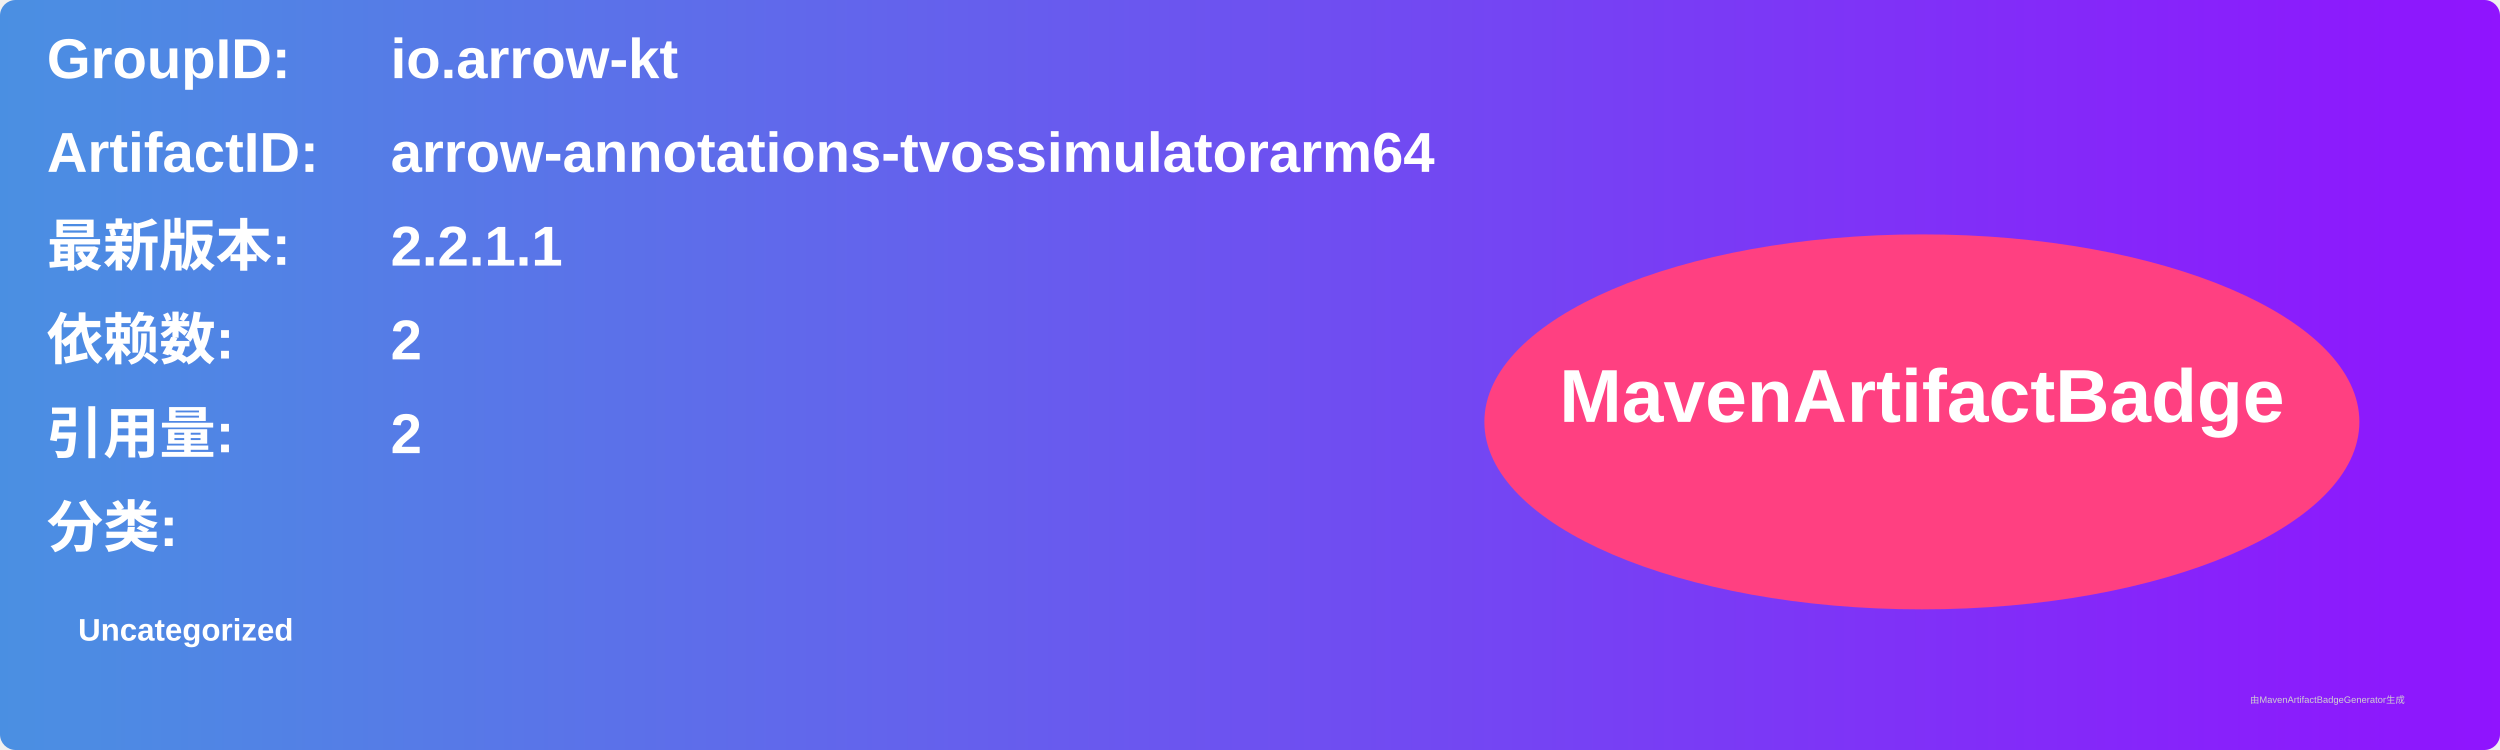
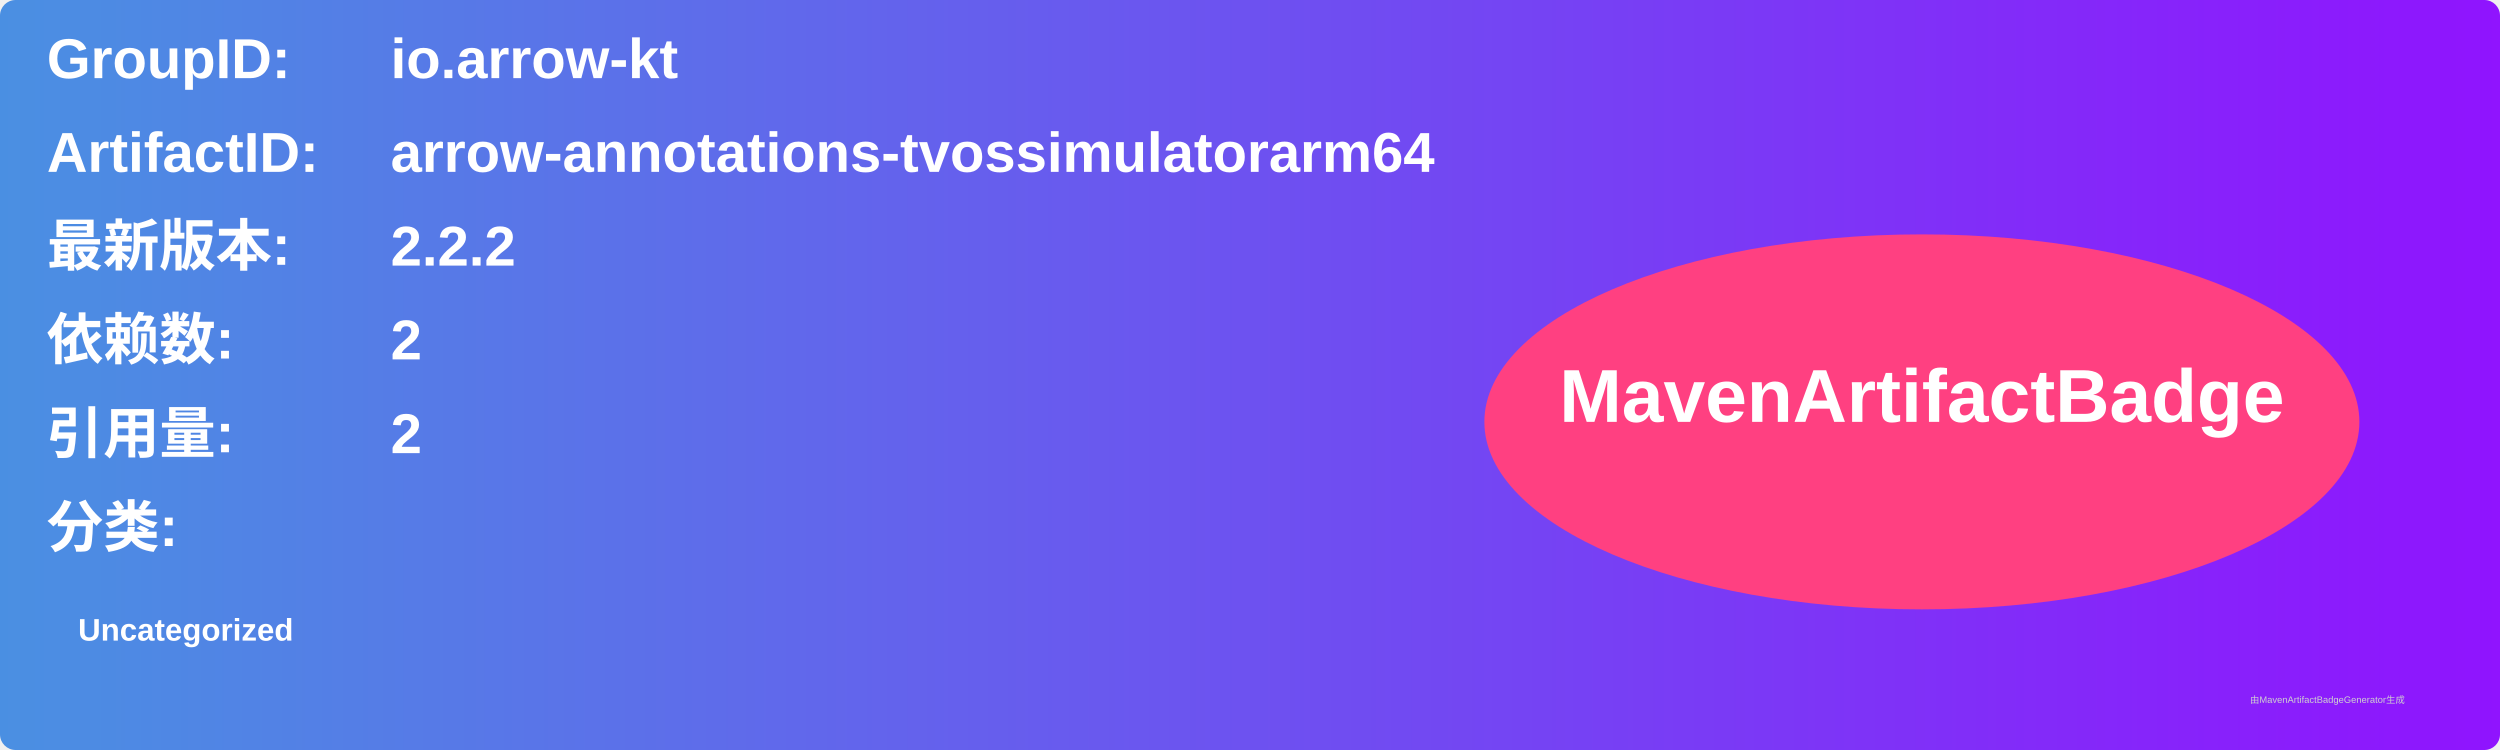
<svg xmlns="http://www.w3.org/2000/svg" width="800" height="240" viewBox="0 0 800 240">
  <linearGradient id="grad" x1="0%" y1="0%" x2="100%" y2="0%">
    <stop offset="0%" stop-color="#4a90e2" />
    <stop offset="100%" stop-color="#9013fe" />
  </linearGradient>
  <rect width="100%" height="100%" rx="5" ry="5" fill="url(#grad)" />
  <g transform="translate(15, 15)">
    <text x="0" y="10" font-family="Arial" font-size="18" fill="white" font-weight="bold" width="260">GroupID:</text>
    <text x="110" y="10" font-family="Arial" font-size="18" fill="white" font-weight="bold" width="460">io.arrow-kt</text>
    <text x="0" y="40" font-family="Arial" font-size="18" fill="white" font-weight="bold" width="260">ArtifactID:</text>
    <text x="110" y="40" font-family="Arial" font-size="18" fill="white" font-weight="bold" width="460">arrow-annotations-tvossimulatorarm64</text>
    <text x="0" y="70" font-family="Arial" font-size="18" fill="white" font-weight="bold">最新版本:</text>
    <text x="110" y="70" font-family="Arial" font-size="18" fill="white" font-weight="bold">
-       <tspan font-weight="bold">2.2.1.1</tspan>
+       <tspan font-weight="bold">2.2.2</tspan>
    </text>
    <text x="0" y="100" font-family="Arial" font-size="18" fill="white" font-weight="bold">依赖数: </text>
    <text x="110" y="100" font-family="Arial" font-size="18" fill="white">
      <tspan font-weight="bold">2</tspan>
    </text>
    <text x="0" y="130" font-family="Arial" font-size="18" fill="white" font-weight="bold">引用量: </text>
    <text x="110" y="130" font-family="Arial" font-size="18" fill="white">
      <tspan font-weight="bold">2</tspan>
    </text>
    <text x="0" y="160" font-family="Arial" font-size="18" fill="white" font-weight="bold">分类:</text>
    <text x="10" y="190" font-family="Arial" font-size="10" fill="white">
      <tspan font-weight="bold">Uncategorized</tspan>
    </text>
    <ellipse cx="600" cy="120" rx="140" ry="60" fill="#ff4081" />
    <text x="600" y="120" text-anchor="middle" font-family="Arial" font-size="24" fill="white" font-weight="bold">MavenArtifactBadge</text>
  </g>
  <text x="720" y="225" font-family="Arial" font-size="3" fill="#d0d0d0">由MavenArtifactBadgeGenerator生成</text>
</svg>
